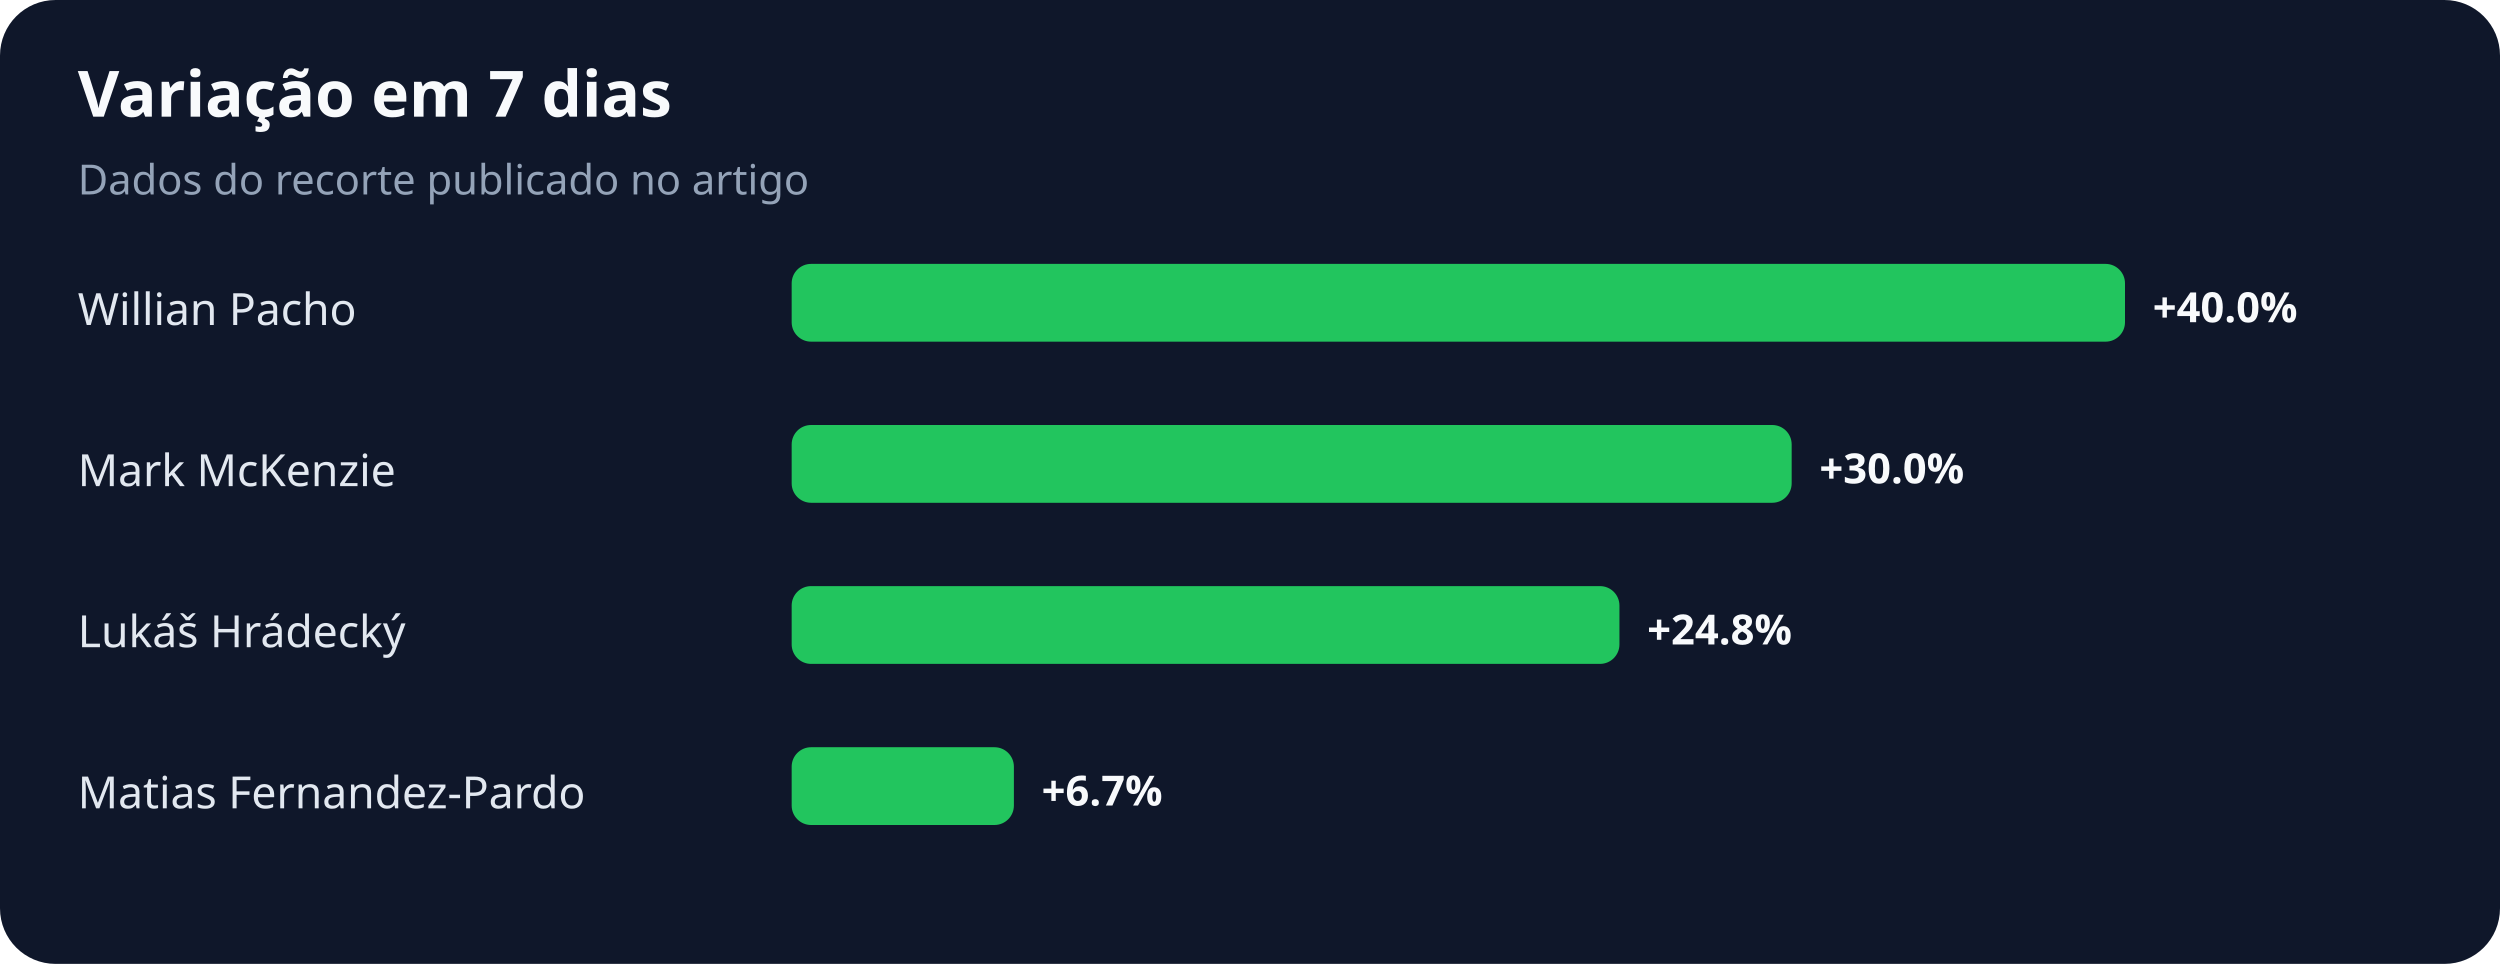
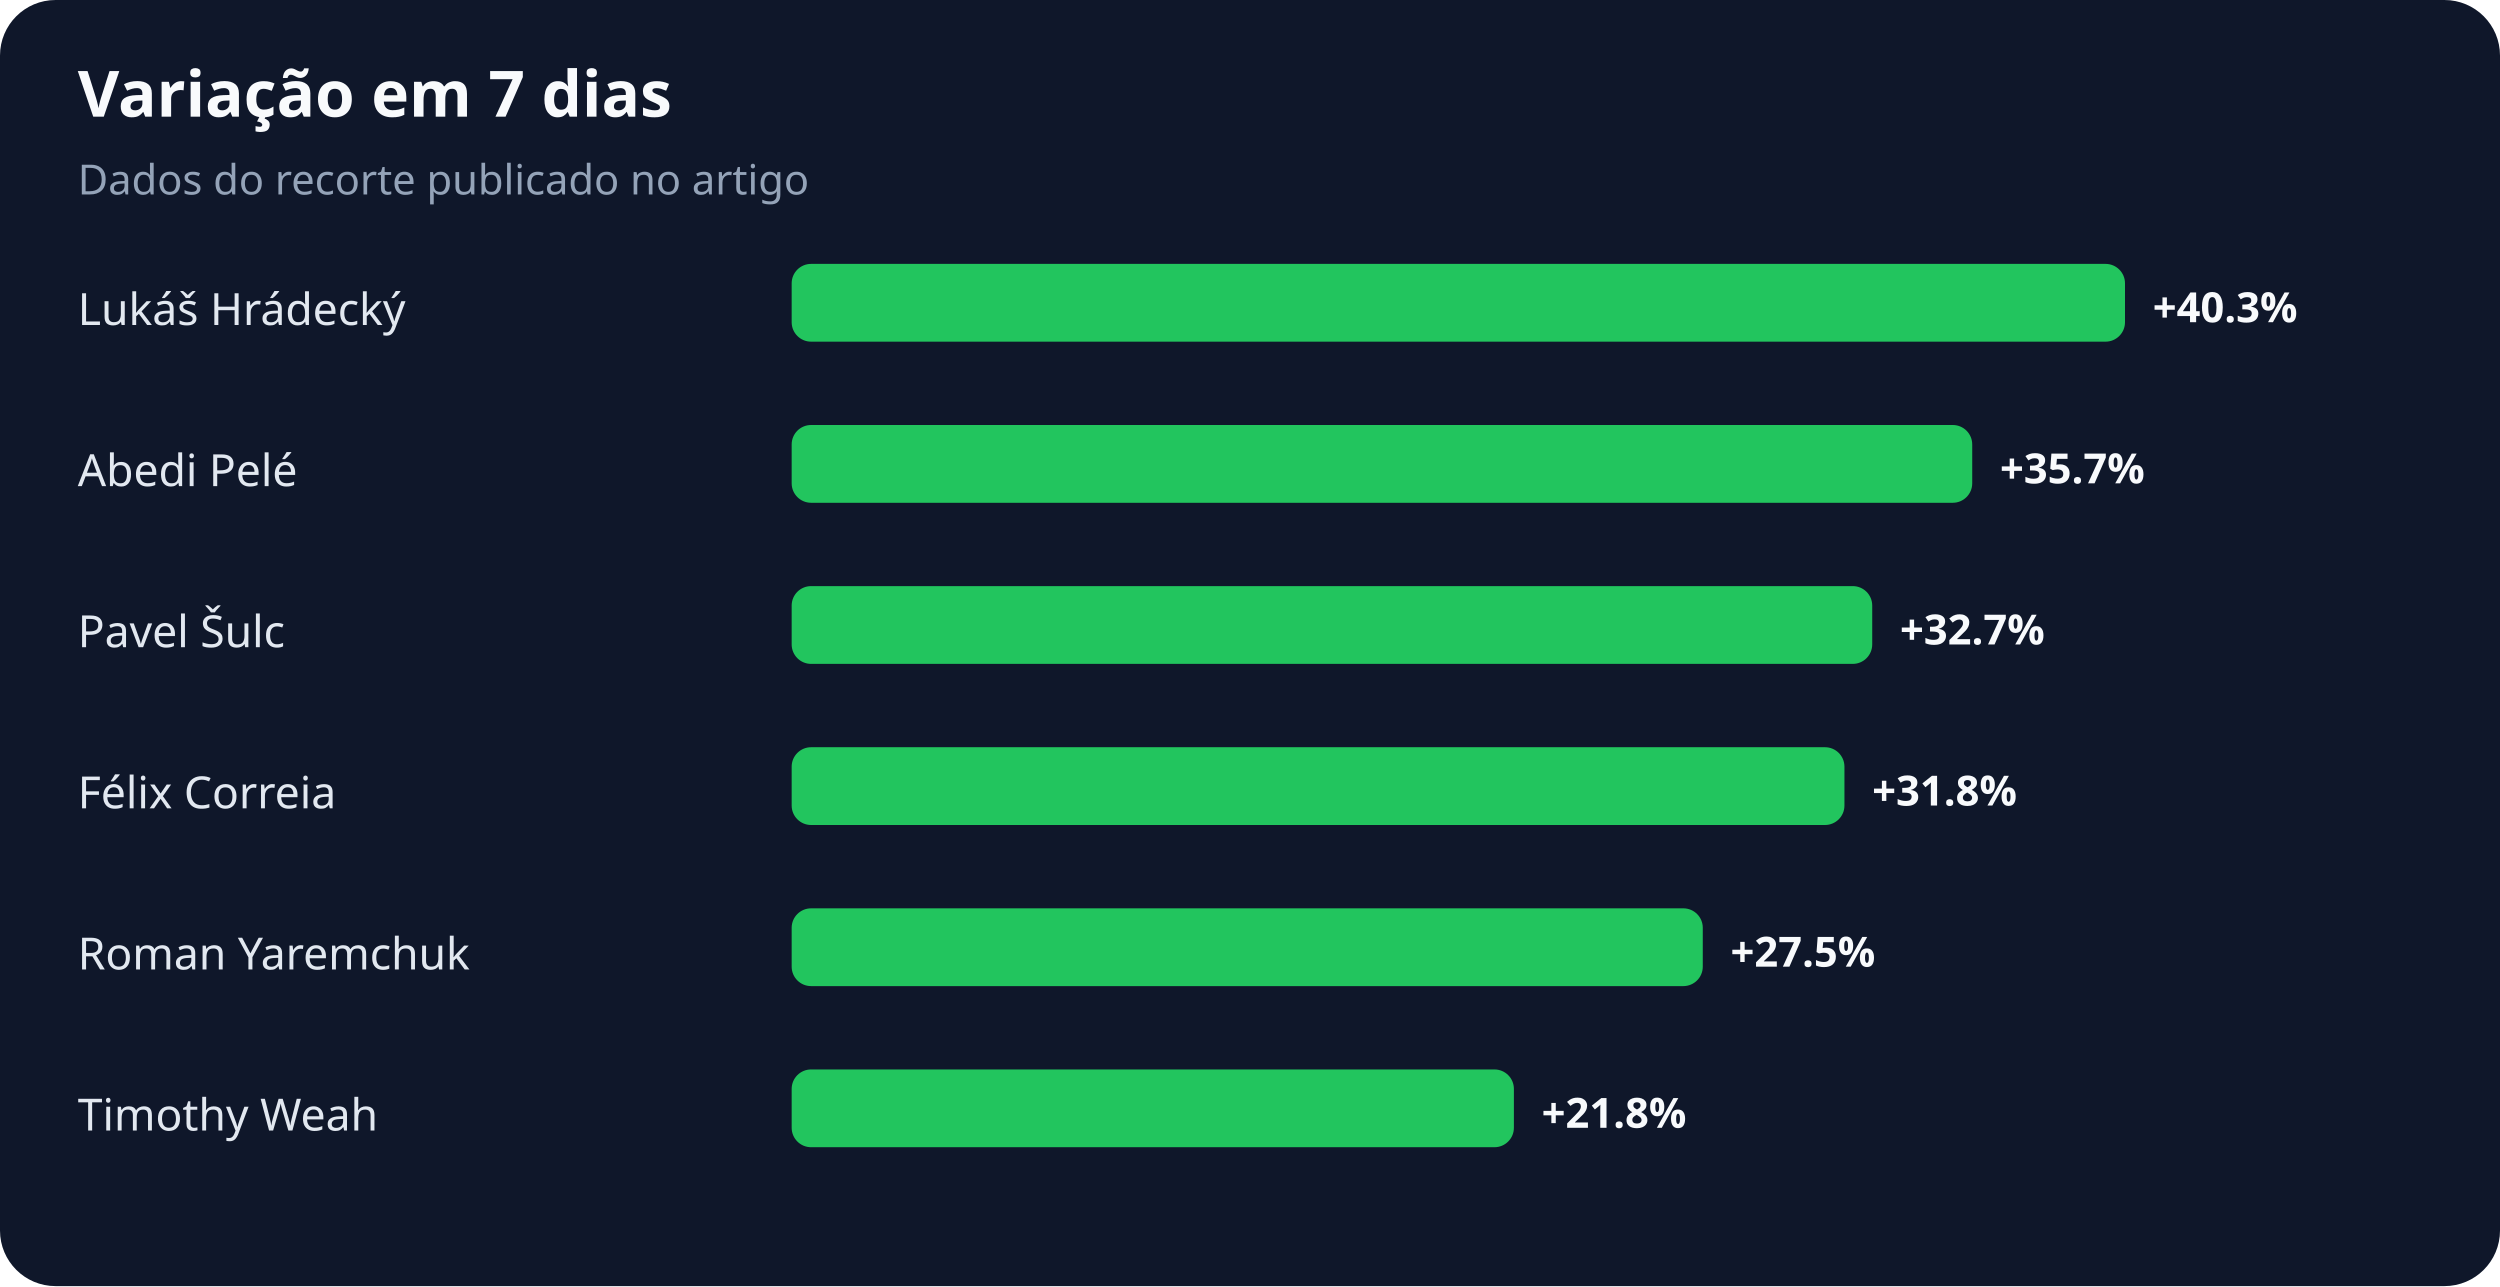
- <svg xmlns="http://www.w3.org/2000/svg" width="900" height="347" viewBox="0 0 900 347" role="img" aria-labelledby="title desc">
+ <svg xmlns="http://www.w3.org/2000/svg" width="900" height="463" viewBox="0 0 900 463" role="img" aria-labelledby="title desc">
  <rect width="100%" height="100%" rx="20" fill="#0f172a" />
  <text x="28" y="42" fill="#f8fafc" font-family="system-ui,sans-serif" font-size="23" font-weight="700">Variação em 7 dias</text>
  <text x="28" y="70" fill="#94a3b8" font-family="system-ui,sans-serif" font-size="15">Dados do recorte publicado no artigo</text>
-   <text x="28" y="117" fill="#e2e8f0" font-family="system-ui,sans-serif" font-size="16">Willian Pacho</text>
+   <text x="28" y="117" fill="#e2e8f0" font-family="system-ui,sans-serif" font-size="16">Lukáš Hrádecký</text>
  <rect x="285" y="95" width="480" height="28" rx="7" fill="#22c55e" />
-   <text x="775" y="116" fill="#f8fafc" font-family="system-ui,sans-serif" font-size="15" font-weight="700">+40.0%</text>
-   <text x="28" y="175" fill="#e2e8f0" font-family="system-ui,sans-serif" font-size="16">Mark McKenzie</text>
-   <rect x="285" y="153" width="360" height="28" rx="7" fill="#22c55e" />
-   <text x="655" y="174" fill="#f8fafc" font-family="system-ui,sans-serif" font-size="15" font-weight="700">+30.0%</text>
-   <text x="28" y="233" fill="#e2e8f0" font-family="system-ui,sans-serif" font-size="16">Lukáš Hrádecký</text>
-   <rect x="285" y="211" width="298" height="28" rx="7" fill="#22c55e" />
-   <text x="593" y="232" fill="#f8fafc" font-family="system-ui,sans-serif" font-size="15" font-weight="700">+24.8%</text>
-   <text x="28" y="291" fill="#e2e8f0" font-family="system-ui,sans-serif" font-size="16">Matias Fernandez-Pardo</text>
-   <rect x="285" y="269" width="80" height="28" rx="7" fill="#22c55e" />
-   <text x="375" y="290" fill="#f8fafc" font-family="system-ui,sans-serif" font-size="15" font-weight="700">+6.7%</text>
+   <text x="775" y="116" fill="#f8fafc" font-family="system-ui,sans-serif" font-size="15" font-weight="700">+40.3%</text>
+   <text x="28" y="175" fill="#e2e8f0" font-family="system-ui,sans-serif" font-size="16">Abedi Pelé</text>
+   <rect x="285" y="153" width="425" height="28" rx="7" fill="#22c55e" />
+   <text x="720" y="174" fill="#f8fafc" font-family="system-ui,sans-serif" font-size="15" font-weight="700">+35.7%</text>
+   <text x="28" y="233" fill="#e2e8f0" font-family="system-ui,sans-serif" font-size="16">Pavel Šulc</text>
+   <rect x="285" y="211" width="389" height="28" rx="7" fill="#22c55e" />
+   <text x="684" y="232" fill="#f8fafc" font-family="system-ui,sans-serif" font-size="15" font-weight="700">+32.7%</text>
+   <text x="28" y="291" fill="#e2e8f0" font-family="system-ui,sans-serif" font-size="16">Félix Correia</text>
+   <rect x="285" y="269" width="379" height="28" rx="7" fill="#22c55e" />
+   <text x="674" y="290" fill="#f8fafc" font-family="system-ui,sans-serif" font-size="15" font-weight="700">+31.8%</text>
+   <text x="28" y="349" fill="#e2e8f0" font-family="system-ui,sans-serif" font-size="16">Roman Yaremchuk</text>
+   <rect x="285" y="327" width="328" height="28" rx="7" fill="#22c55e" />
+   <text x="623" y="348" fill="#f8fafc" font-family="system-ui,sans-serif" font-size="15" font-weight="700">+27.5%</text>
+   <text x="28" y="407" fill="#e2e8f0" font-family="system-ui,sans-serif" font-size="16">Timothy Weah</text>
+   <rect x="285" y="385" width="260" height="28" rx="7" fill="#22c55e" />
+   <text x="555" y="406" fill="#f8fafc" font-family="system-ui,sans-serif" font-size="15" font-weight="700">+21.8%</text>
</svg>
